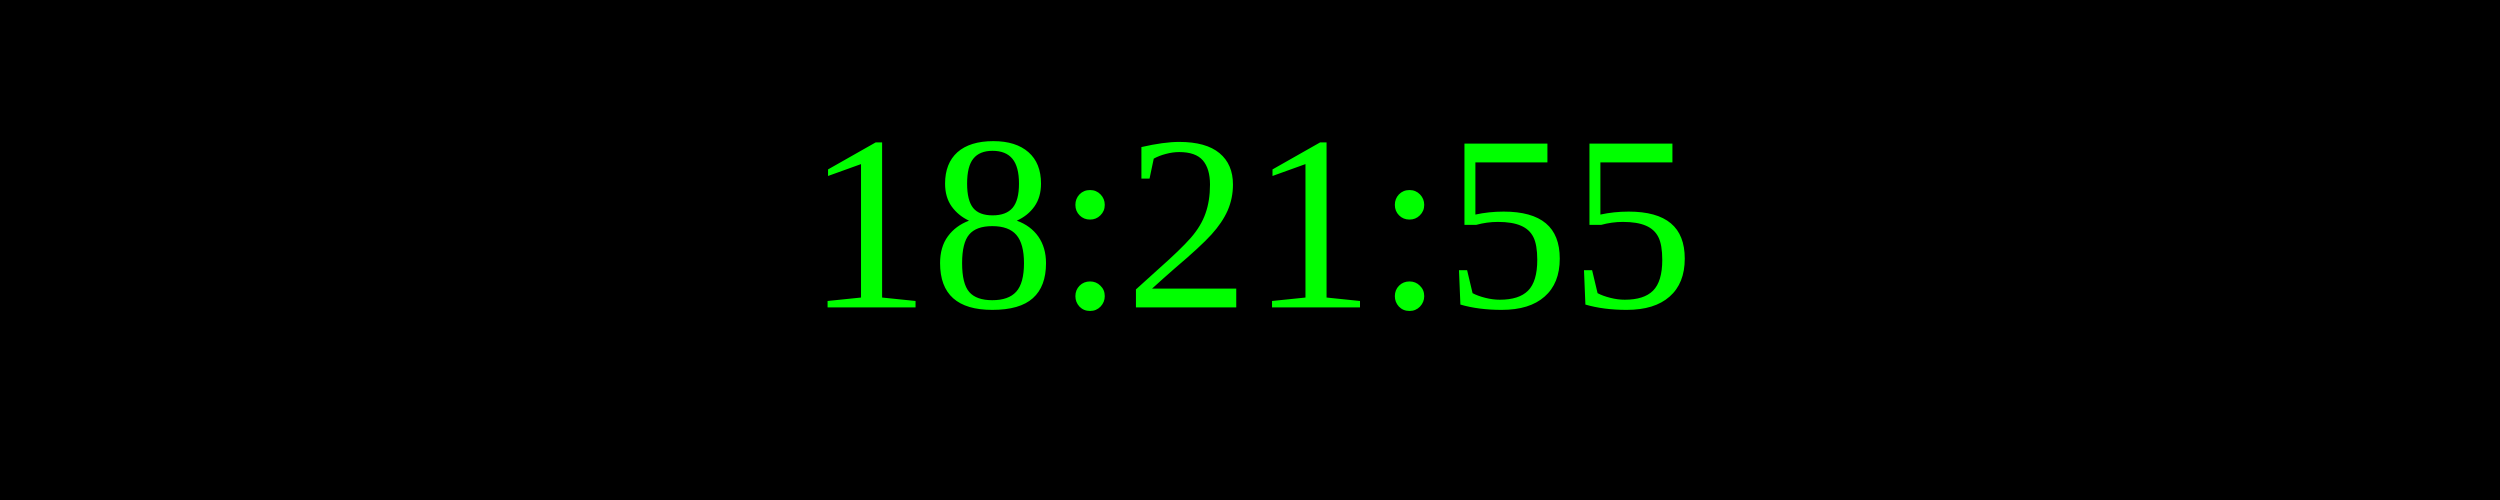
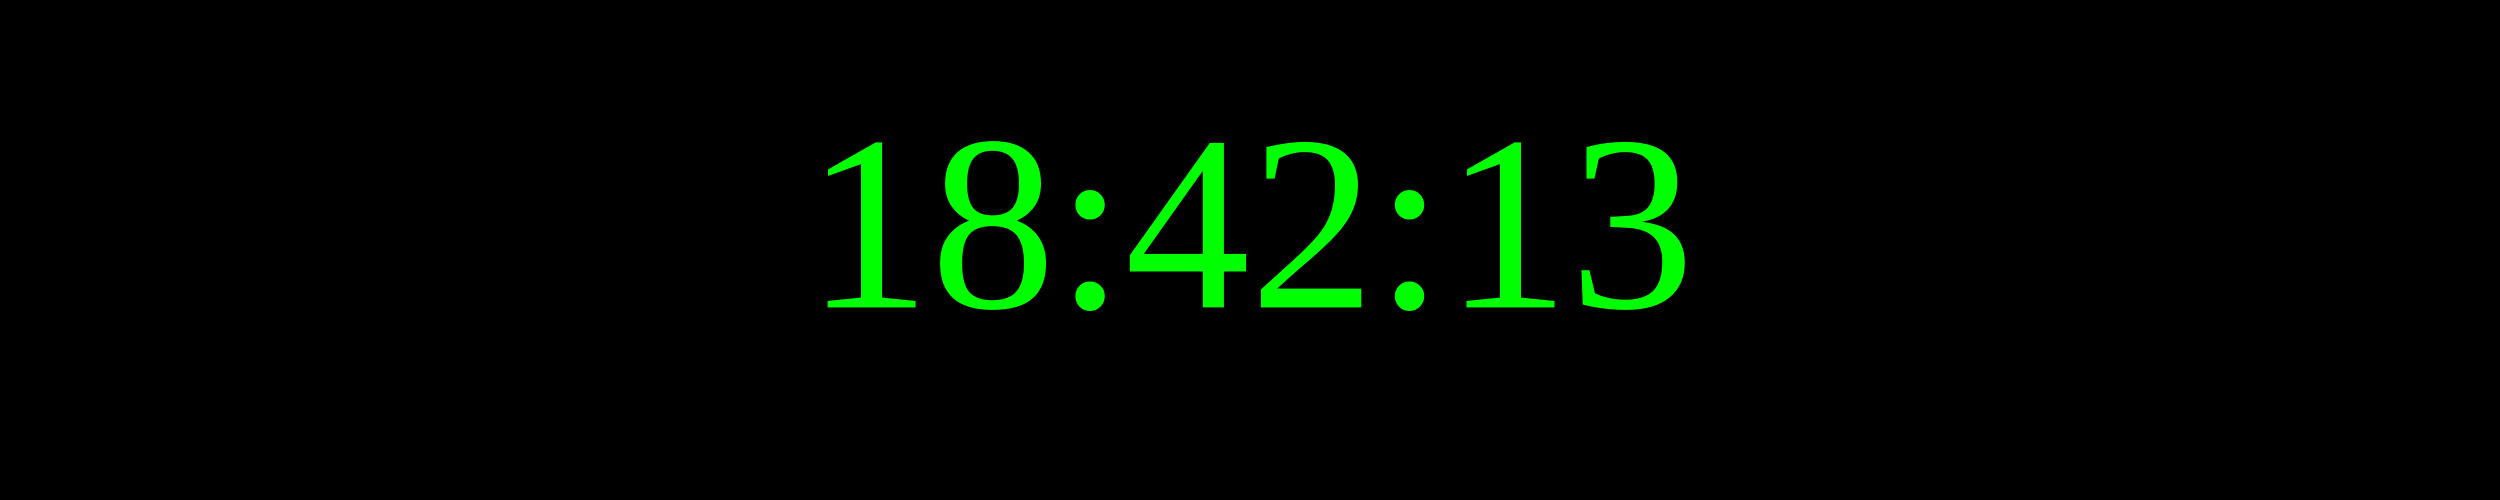
<svg xmlns="http://www.w3.org/2000/svg" width="250" height="50">
  <rect width="100%" height="100%" fill="black" />
  <text x="50%" y="50%" font-size="25" fill="lime" text-anchor="middle" dominant-baseline="middle">
- 18:21:55
+ 18:42:13
</text>
</svg>
